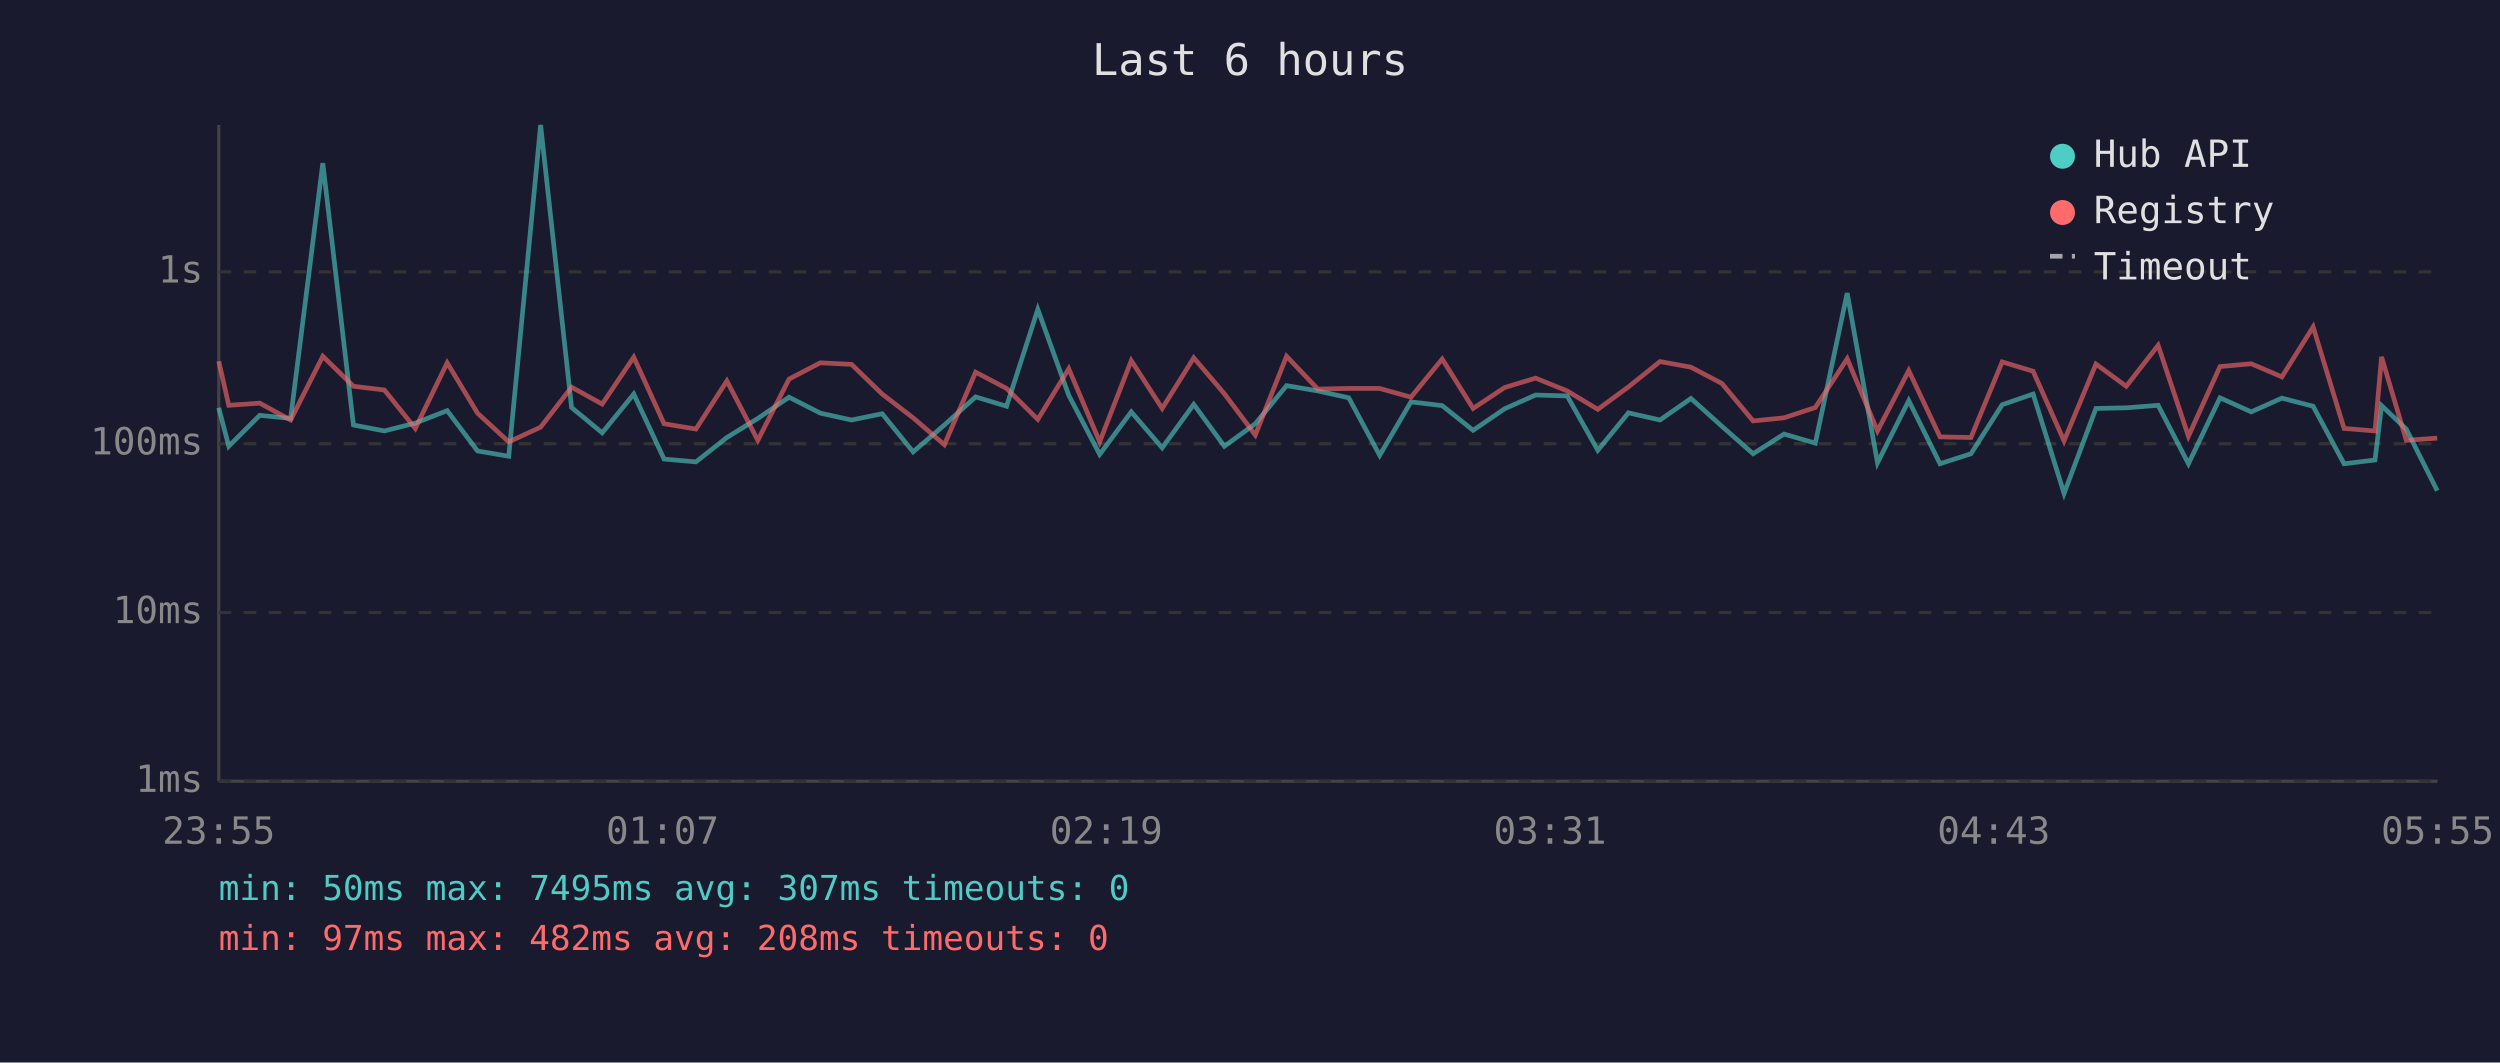
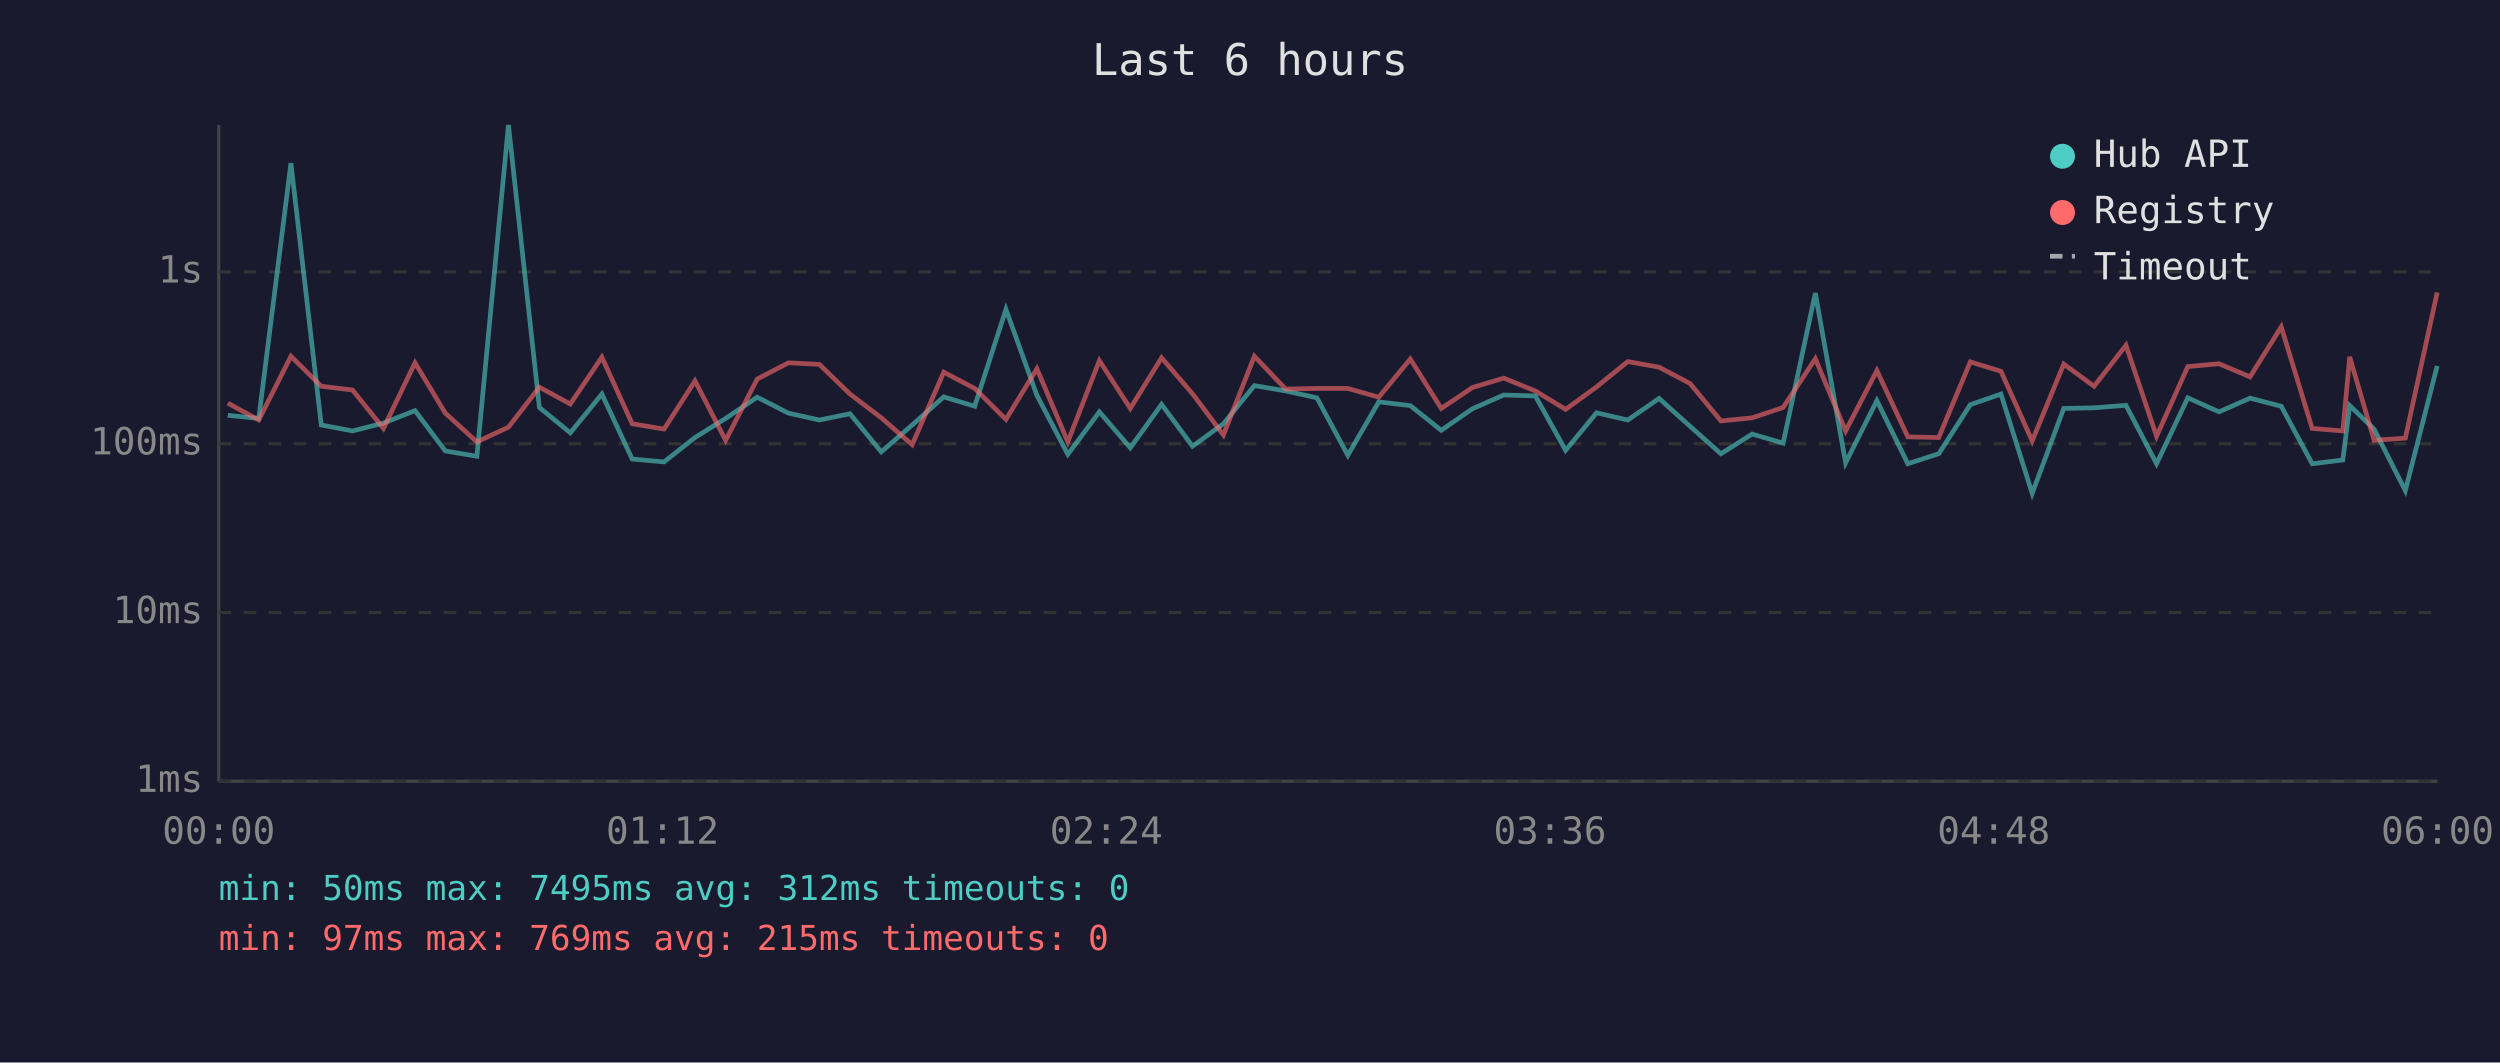
<svg xmlns="http://www.w3.org/2000/svg" viewBox="0 0 800 340" font-family="monospace" font-size="12">
  <rect width="800" height="340" fill="#1a1a2e" />
  <text x="400" y="24" fill="#e0e0e0" font-size="14" text-anchor="middle">Last 6 hours</text>
  <line x1="70" y1="40" x2="70" y2="250" stroke="#444" stroke-width="1" />
  <line x1="70" y1="250" x2="780" y2="250" stroke="#444" stroke-width="1" />
  <line x1="70" y1="250" x2="780" y2="250" stroke="#333" stroke-width="1" stroke-dasharray="4" />
  <text x="65" y="250" fill="#888" text-anchor="end" dominant-baseline="middle">1ms</text>
  <line x1="70" y1="196" x2="780" y2="196" stroke="#333" stroke-width="1" stroke-dasharray="4" />
  <text x="65" y="196" fill="#888" text-anchor="end" dominant-baseline="middle">10ms</text>
  <line x1="70" y1="142" x2="780" y2="142" stroke="#333" stroke-width="1" stroke-dasharray="4" />
  <text x="65" y="142" fill="#888" text-anchor="end" dominant-baseline="middle">100ms</text>
  <line x1="70" y1="87" x2="780" y2="87" stroke="#333" stroke-width="1" stroke-dasharray="4" />
  <text x="65" y="87" fill="#888" text-anchor="end" dominant-baseline="middle">1s</text>
-   <text x="70" y="270" fill="#888" text-anchor="middle">23:55</text>
-   <text x="212" y="270" fill="#888" text-anchor="middle">01:07</text>
-   <text x="354" y="270" fill="#888" text-anchor="middle">02:19</text>
-   <text x="496" y="270" fill="#888" text-anchor="middle">03:31</text>
-   <text x="638" y="270" fill="#888" text-anchor="middle">04:43</text>
-   <text x="780" y="270" fill="#888" text-anchor="middle">05:55</text>
-   <polyline points="70.0,130.5 73.2,142.8 83.1,132.9 93.0,133.9 103.3,52.2 113.1,136.0 123.0,137.9 132.9,135.4 143.1,131.4 152.8,144.3 162.8,146.0 173.0,40.0 182.9,130.4 192.7,138.5 202.8,126.1 212.5,146.9 222.7,147.8 232.6,140.0 242.5,133.9 252.5,127.1 262.5,132.2 272.5,134.4 282.3,132.4 292.2,144.6 302.2,136.0 312.2,127.0 322.1,130.0 332.1,99.0 342.0,126.5 351.9,145.4 362.0,131.8 371.9,143.3 382.0,129.4 391.8,142.8 401.7,135.6 411.7,123.4 421.7,125.1 431.6,127.3 441.5,145.7 451.5,128.6 461.5,129.8 471.4,137.7 481.5,130.8 491.4,126.4 501.5,126.7 511.3,144.1 521.1,132.1 531.2,134.4 541.1,127.5 551.0,136.4 561.0,145.2 570.9,138.9 580.9,141.8 591.1,93.8 600.8,148.1 610.8,128.2 620.8,148.4 630.7,145.2 640.7,129.5 650.6,126.1 660.5,157.9 670.7,130.7 680.4,130.5 690.6,129.7 700.3,148.4 710.4,127.3 720.4,131.8 730.2,127.4 740.2,130.0 750.1,148.4 760.0,147.2 762.1,129.8 770.0,137.3 779.9,157.0" fill="none" stroke="#4ecdc4" stroke-width="1.5" opacity="0.6" />
-   <polyline points="70.0,115.6 73.2,129.7 83.1,129.0 93.0,134.4 103.3,114.0 113.1,123.6 123.0,124.8 132.9,137.1 143.1,116.1 152.8,132.2 162.8,141.4 173.0,136.7 182.9,123.9 192.7,129.3 202.8,114.3 212.5,135.6 222.7,137.3 232.6,121.9 242.5,140.9 252.5,121.3 262.5,116.1 272.5,116.6 282.3,126.1 292.2,133.7 302.2,142.3 312.2,119.1 322.1,124.3 332.1,134.2 342.0,118.0 351.9,141.4 362.0,115.4 371.9,130.7 382.0,114.5 391.8,126.0 401.7,139.2 411.7,114.0 421.7,124.5 431.6,124.3 441.5,124.3 451.5,127.1 461.5,114.9 471.4,130.7 481.5,124.0 491.4,121.0 501.5,125.1 511.3,131.0 521.1,123.8 531.2,115.7 541.1,117.5 551.0,122.7 561.0,134.7 570.9,133.7 580.9,130.4 591.1,114.8 600.8,137.9 610.8,118.6 620.8,139.8 630.7,140.0 640.7,115.8 650.6,118.8 660.5,141.1 670.7,116.5 680.4,123.6 690.6,110.5 700.3,139.6 710.4,117.3 720.4,116.4 730.2,120.6 740.2,104.6 750.1,137.1 760.0,137.9 762.1,114.2 770.0,140.9 779.9,140.2" fill="none" stroke="#ff6b6b" stroke-width="1.5" opacity="0.6" />
+   <text x="70" y="270" fill="#888" text-anchor="middle">00:00</text>
+   <text x="212" y="270" fill="#888" text-anchor="middle">01:12</text>
+   <text x="354" y="270" fill="#888" text-anchor="middle">02:24</text>
+   <text x="496" y="270" fill="#888" text-anchor="middle">03:36</text>
+   <text x="638" y="270" fill="#888" text-anchor="middle">04:48</text>
+   <text x="780" y="270" fill="#888" text-anchor="middle">06:00</text>
+   <polyline points="72.9,132.9 82.8,133.9 93.1,52.2 102.8,136.0 112.8,137.9 122.7,135.4 132.8,131.4 142.5,144.3 152.6,146.0 162.7,40.0 172.6,130.4 182.5,138.5 192.6,126.1 202.3,146.9 212.5,147.8 222.4,140.0 232.2,133.9 242.3,127.1 252.3,132.2 262.2,134.4 272.0,132.4 282.0,144.6 291.9,136.0 302.0,127.0 311.9,130.0 321.9,99.0 331.8,126.5 341.7,145.4 351.8,131.8 361.7,143.3 371.7,129.4 381.6,142.8 391.5,135.6 401.4,123.4 411.4,125.1 421.4,127.3 431.3,145.7 441.2,128.6 451.3,129.8 461.2,137.7 471.2,130.8 481.2,126.4 491.3,126.7 501.0,144.1 510.9,132.1 520.9,134.4 530.9,127.5 540.8,136.4 550.7,145.2 560.7,138.9 570.6,141.8 580.9,93.8 590.6,148.1 600.6,128.2 610.5,148.4 620.4,145.2 630.5,129.5 640.3,126.1 650.3,157.9 660.4,130.7 670.1,130.5 680.3,129.7 690.1,148.4 700.1,127.3 710.1,131.8 720.0,127.4 730.0,130.0 739.9,148.4 749.7,147.2 751.9,129.8 759.7,137.3 769.7,157.0 779.9,117.1" fill="none" stroke="#4ecdc4" stroke-width="1.5" opacity="0.6" />
+   <polyline points="72.9,129.0 82.8,134.4 93.1,114.0 102.8,123.6 112.8,124.8 122.7,137.1 132.8,116.1 142.5,132.2 152.6,141.4 162.7,136.7 172.6,123.9 182.5,129.3 192.6,114.3 202.3,135.6 212.5,137.3 222.4,121.9 232.2,140.9 242.3,121.3 252.3,116.1 262.2,116.6 272.0,126.1 282.0,133.7 291.9,142.3 302.0,119.1 311.9,124.3 321.9,134.2 331.8,118.0 341.7,141.4 351.8,115.4 361.7,130.7 371.7,114.5 381.6,126.0 391.5,139.2 401.4,114.0 411.4,124.5 421.4,124.3 431.3,124.3 441.2,127.1 451.3,114.9 461.2,130.7 471.2,124.0 481.2,121.0 491.3,125.1 501.0,131.0 510.9,123.8 520.9,115.7 530.9,117.5 540.8,122.7 550.7,134.7 560.7,133.7 570.6,130.4 580.9,114.8 590.6,137.9 600.6,118.6 610.5,139.8 620.4,140.0 630.5,115.8 640.3,118.8 650.3,141.1 660.4,116.5 670.1,123.6 680.3,110.5 690.1,139.6 700.1,117.3 710.1,116.4 720.0,120.6 730.0,104.6 739.9,137.1 749.7,137.9 751.9,114.2 759.7,140.9 769.7,140.2 779.9,93.6" fill="none" stroke="#ff6b6b" stroke-width="1.5" opacity="0.6" />
  <circle cx="660" cy="50" r="4" fill="#4ecdc4" />
  <text x="670" y="50" fill="#e0e0e0" dominant-baseline="middle">Hub API</text>
  <circle cx="660" cy="68" r="4" fill="#ff6b6b" />
  <text x="670" y="68" fill="#e0e0e0" dominant-baseline="middle">Registry</text>
  <line x1="656" y1="82" x2="664" y2="82" stroke="#e0e0e0" stroke-width="1.5" stroke-dasharray="4,3" opacity="0.7" />
  <text x="670" y="86" fill="#e0e0e0" dominant-baseline="middle">Timeout</text>
-   <text x="70" y="288" fill="#4ecdc4" font-size="11">min: 50ms  max: 7495ms  avg: 307ms  timeouts: 0</text>
-   <text x="70" y="304" fill="#ff6b6b" font-size="11">min: 97ms  max: 482ms  avg: 208ms  timeouts: 0</text>
+   <text x="70" y="288" fill="#4ecdc4" font-size="11">min: 50ms  max: 7495ms  avg: 312ms  timeouts: 0</text>
+   <text x="70" y="304" fill="#ff6b6b" font-size="11">min: 97ms  max: 769ms  avg: 215ms  timeouts: 0</text>
</svg>
